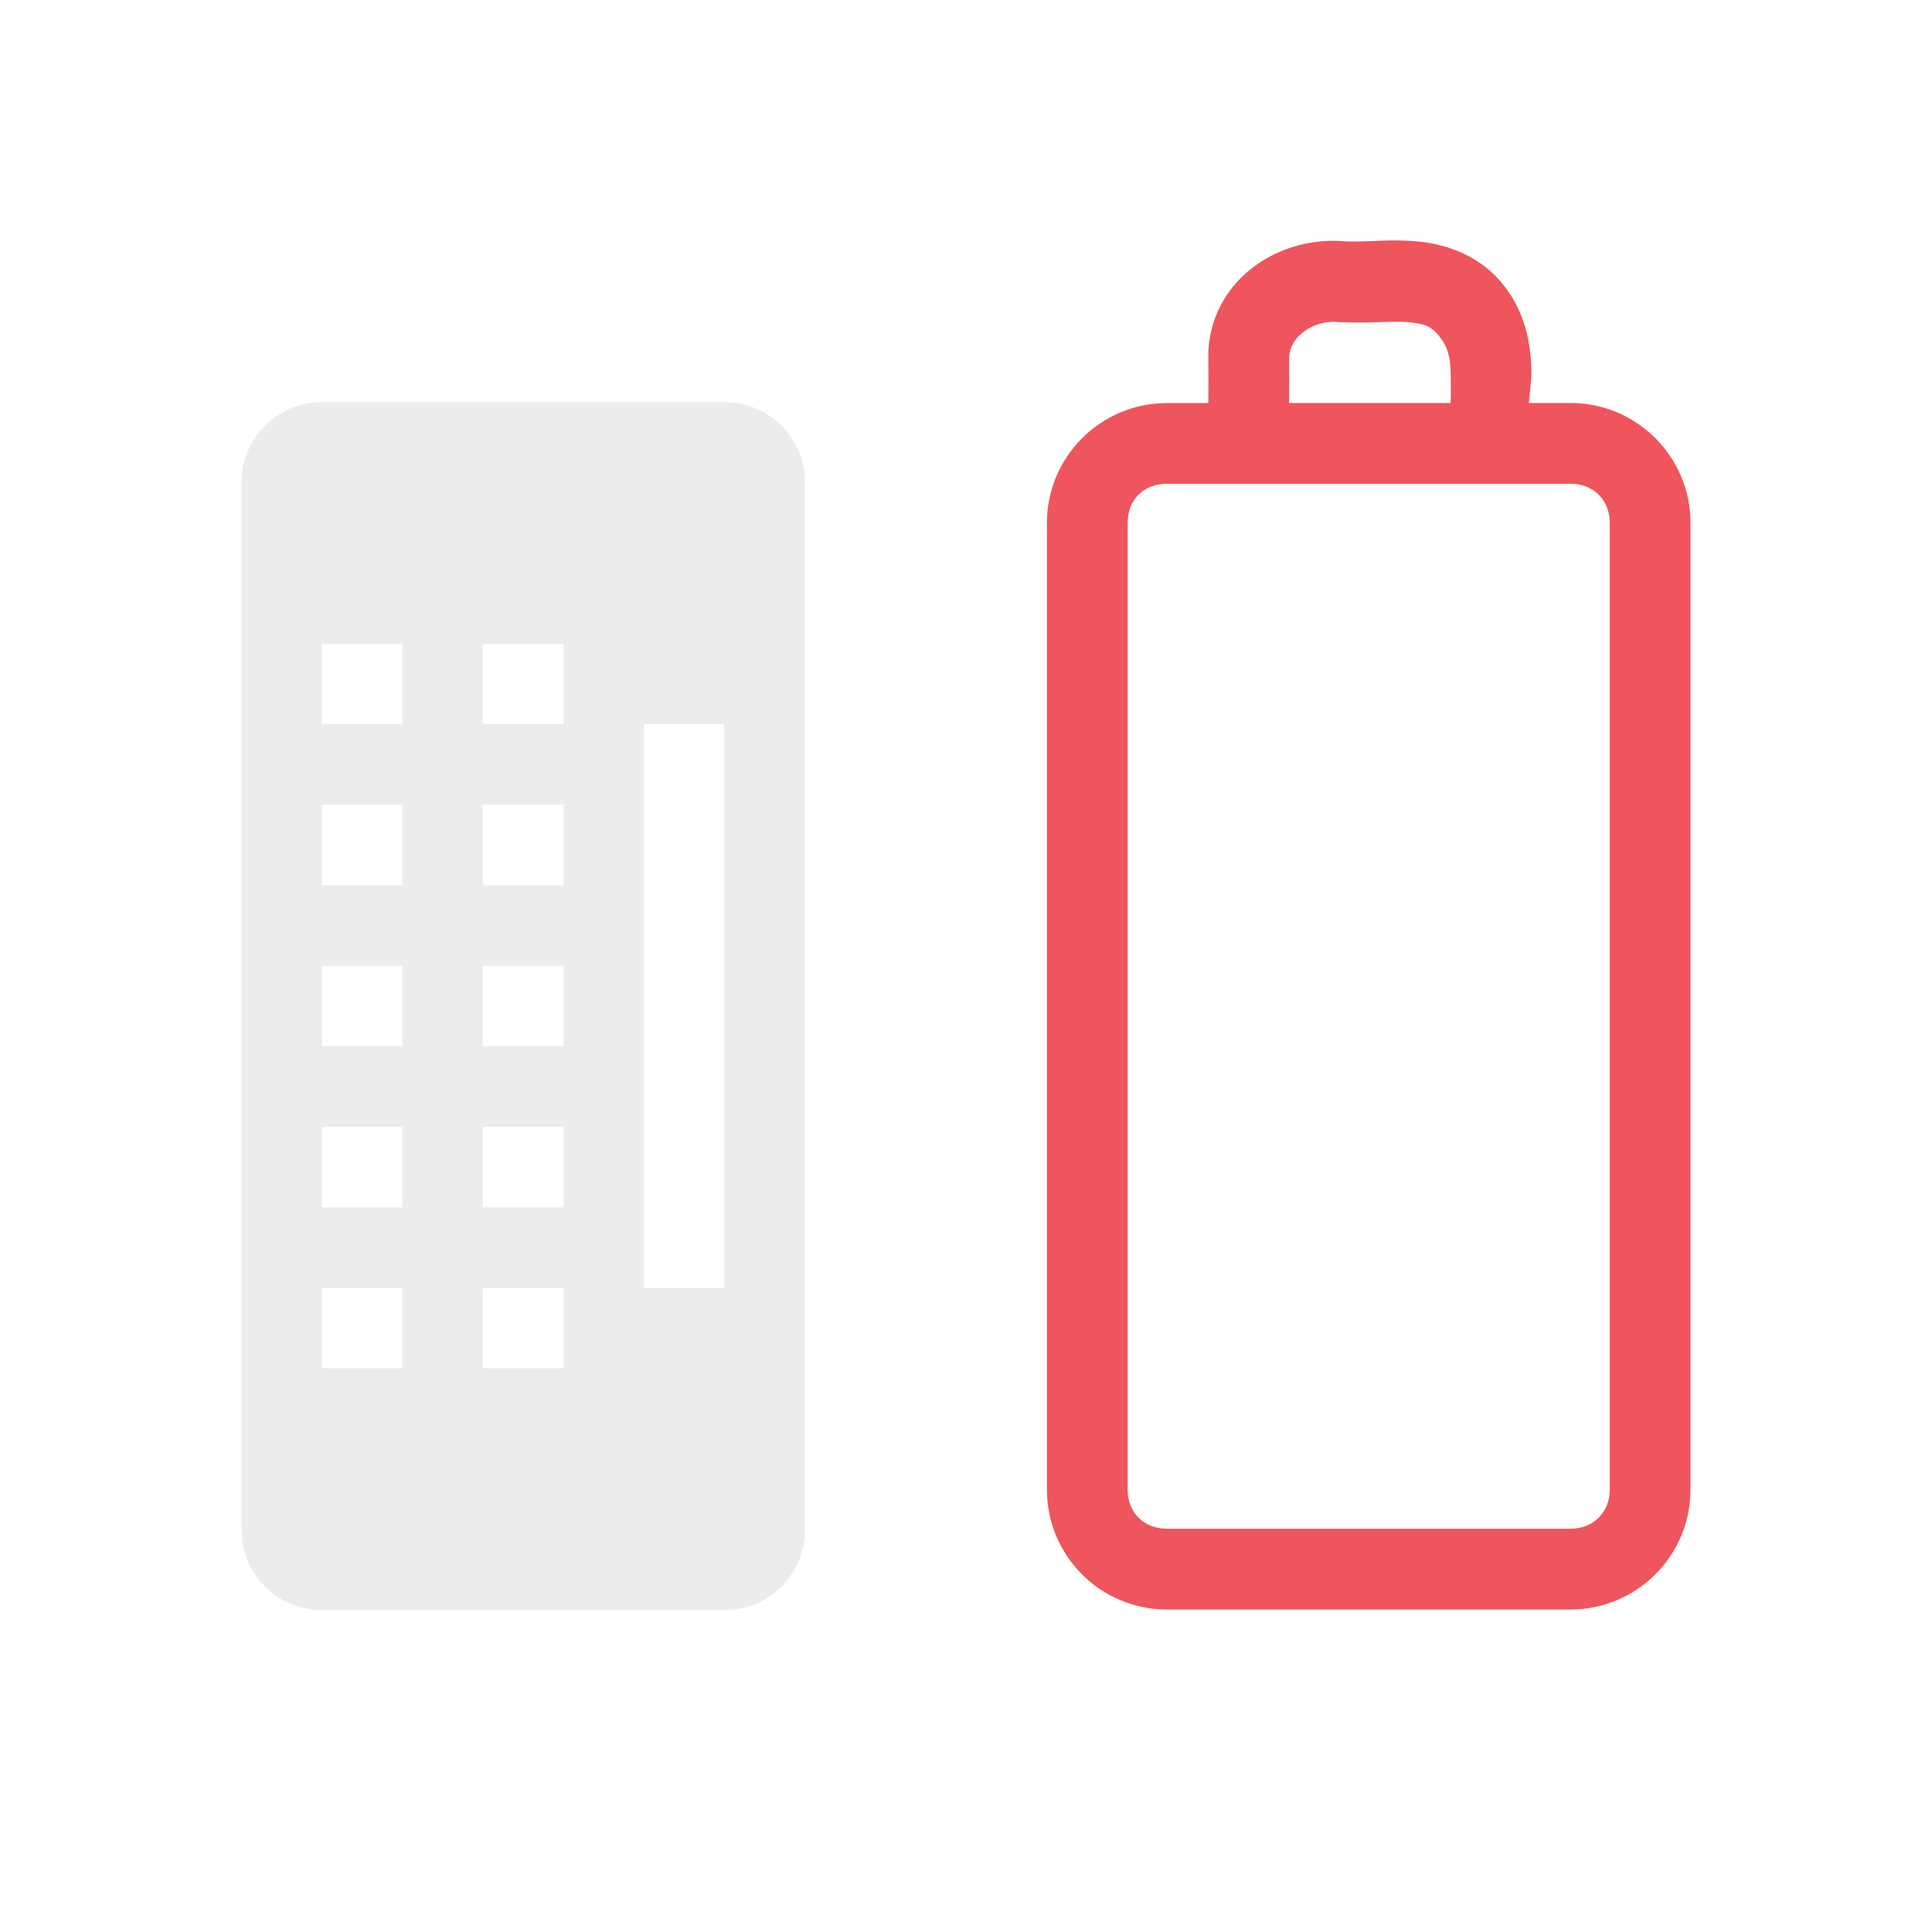
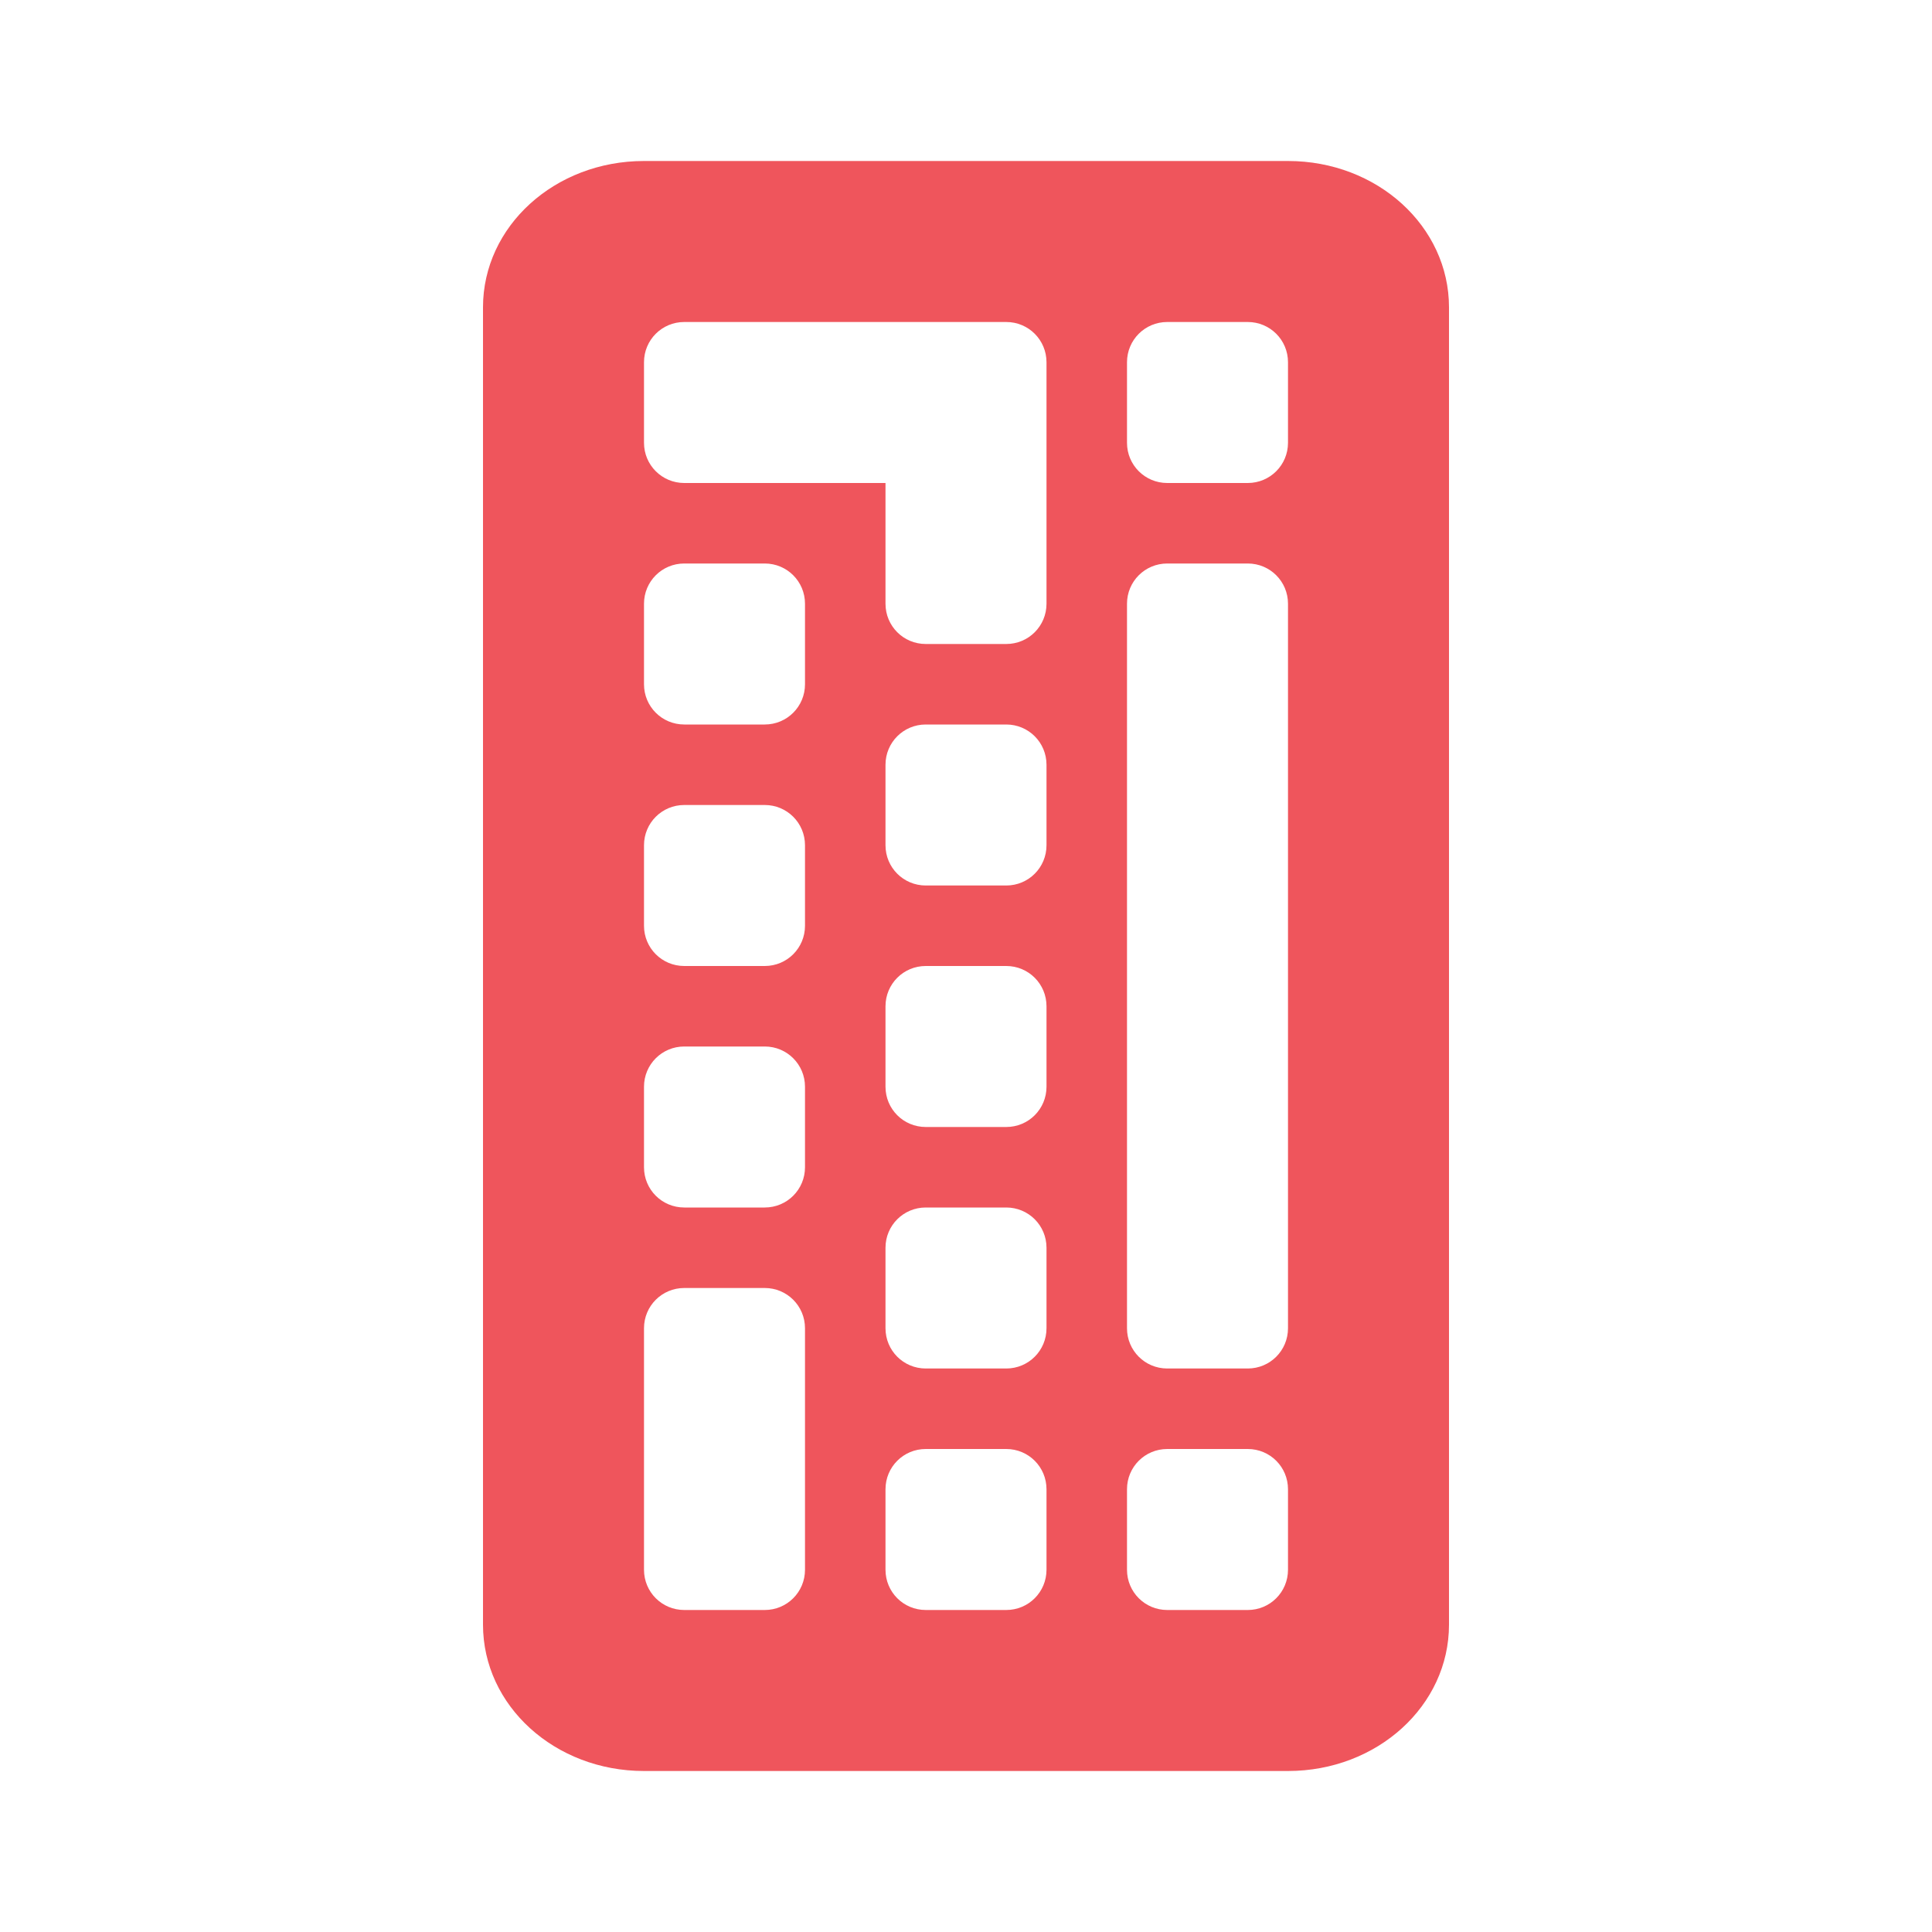
- <svg xmlns="http://www.w3.org/2000/svg" width="24" height="24" viewBox="0 0 24 24" id="svg2" version="1.1">
-   <defs id="defs18" />
-   <path style="color:#000000;font-style:normal;font-variant:normal;font-weight:normal;font-stretch:normal;font-size:medium;line-height:normal;font-family:Sans;-inkscape-font-specification:Sans;text-indent:0;text-align:start;text-decoration:none;text-decoration-line:none;letter-spacing:normal;word-spacing:normal;text-transform:none;direction:ltr;block-progression:tb;writing-mode:lr-tb;baseline-shift:baseline;text-anchor:start;display:inline;overflow:visible;visibility:visible;fill:#ef555c;fill-opacity:1;stroke:none;stroke-width:1.091;marker:none;enable-background:accumulate" d="m 16.73,3 c -0.813,-0.084 -1.66,0.446 -1.719,1.347 l 0,0.029 0,0.029 c 0,0.201 0.001,0.399 0,0.602 l -0.516,0 c -0.822,0 -1.49,0.668 -1.49,1.49 l 0,12.007 c 0,0.822 0.666,1.49 1.49,1.49 l 5.015,0 C 20.332,19.993 21,19.327 21,18.503 L 21,6.496 C 21,5.672 20.33,5.006 19.51,5.006 l -0.516,0 c 0.005,-0.142 0.034,-0.255 0.029,-0.43 -0.01,-0.315 -0.077,-0.699 -0.344,-1.032 -0.289,-0.371 -0.714,-0.51 -1.06,-0.544 -0.324,-0.032 -0.622,0.005 -0.831,0 -0.014,-3.136e-4 -0.044,6.416e-4 -0.057,0 z m -0.086,1.003 0.029,0 0.029,0 c 0.322,0.015 0.598,-0.02 0.802,0 0.204,0.02 0.282,0.056 0.373,0.172 0.084,0.105 0.137,0.215 0.143,0.43 0.003,0.104 0.005,0.27 0,0.401 l -2.006,0 c 0.001,-0.192 -1.19e-4,-0.377 0,-0.573 0.018,-0.275 0.336,-0.471 0.63,-0.43 z m -2.149,2.006 5.015,0 c 0.283,0 0.487,0.201 0.487,0.487 l 0,12.007 c 0,0.286 -0.206,0.487 -0.487,0.487 l -5.015,0 c -0.286,0 -0.487,-0.199 -0.487,-0.487 l 0,-12.007 c 0,-0.288 0.199,-0.487 0.487,-0.487 z" id="path12" />
-   <path style="fill:#ececec;fill-opacity:1;fill-rule:evenodd" d="M 3.999,4.995 C 3.444,4.995 3,5.443 3,5.995 L 3,19.001 C 3,19.556 3.444,20 3.999,20 l 5.001,0 c 0.555,0 0.999,-0.444 0.999,-0.999 l 0,-13.006 c 0,-0.552 -0.444,-0.999 -0.999,-0.999 z m 0,3.002 0.999,0 0,0.999 -0.999,0 z m 1.999,0 1.003,0 0,0.999 -1.003,0 z m 2.002,0.999 0.999,0 0,7.003 -0.999,0 z m -4.001,0.999 0.999,0 0,1.003 -0.999,0 z m 1.999,0 1.003,0 0,1.003 -1.003,0 z m -1.999,2.002 0.999,0 0,0.999 -0.999,0 z m 1.999,0 1.003,0 0,0.999 -1.003,0 z m -1.999,2.002 0.999,0 0,0.999 -0.999,0 z m 1.999,0 1.003,0 0,0.999 -1.003,0 z m -1.999,1.999 0.999,0 0,0.999 -0.999,0 z m 1.999,0 1.003,0 0,0.999 -1.003,0 z" id="path14" />
+ <svg xmlns="http://www.w3.org/2000/svg" id="svg3014" height="24" width="24" version="1.1">
+   <defs id="defs10" />
+   <path style="opacity:1;fill:#ef555c;fill-opacity:1" d="M 8,2 C 6.892,2 6,2.811 6,3.818 L 6,20.182 C 6,21.189 6.892,22 8,22 l 8,0 c 1.108,0 2,-0.811 2,-1.818 L 18,3.818 C 18,2.811 17.108,2 16,2 L 8,2 Z m 0.5,2 3,0 1,0 C 12.777,4 13,4.223 13,4.5 l 0,1 0,2 C 13,7.777 12.777,8 12.5,8 l -1,0 C 11.223,8 11,7.777 11,7.5 L 11,6 8.5,6 C 8.223,6 8,5.777 8,5.5 l 0,-1 C 8,4.223 8.223,4 8.5,4 Z m 6,0 1,0 C 15.777,4 16,4.223 16,4.5 l 0,1 C 16,5.777 15.777,6 15.5,6 l -1,0 C 14.223,6 14,5.777 14,5.5 l 0,-1 C 14,4.223 14.223,4 14.5,4 Z m -6,3 1,0 C 9.777,7 10,7.223 10,7.5 l 0,1 C 10,8.777 9.777,9 9.5,9 l -1,0 C 8.223,9 8,8.777 8,8.5 l 0,-1 C 8,7.223 8.223,7 8.5,7 Z m 6,0 1,0 C 15.777,7 16,7.223 16,7.5 l 0,9 c 0,0.277 -0.223,0.5 -0.5,0.5 l -1,0 C 14.223,17 14,16.777 14,16.5 l 0,-9 C 14,7.223 14.223,7 14.5,7 Z m -3,2 1,0 C 12.777,9 13,9.223 13,9.5 l 0,1 c 0,0.277 -0.223,0.5 -0.5,0.5 l -1,0 C 11.223,11 11,10.777 11,10.5 l 0,-1 C 11,9.223 11.223,9 11.5,9 Z m -3,1 1,0 c 0.277,0 0.5,0.223 0.5,0.5 l 0,1 C 10,11.777 9.777,12 9.5,12 l -1,0 C 8.223,12 8,11.777 8,11.5 l 0,-1 C 8,10.223 8.223,10 8.5,10 Z m 3,2 1,0 c 0.277,0 0.5,0.223 0.5,0.5 l 0,1 c 0,0.277 -0.223,0.5 -0.5,0.5 l -1,0 C 11.223,14 11,13.777 11,13.5 l 0,-1 C 11,12.223 11.223,12 11.5,12 Z m -3,1 1,0 c 0.277,0 0.5,0.223 0.5,0.5 l 0,1 C 10,14.777 9.777,15 9.5,15 l -1,0 C 8.223,15 8,14.777 8,14.5 l 0,-1 C 8,13.223 8.223,13 8.5,13 Z m 3,2 1,0 c 0.277,0 0.5,0.223 0.5,0.5 l 0,1 c 0,0.277 -0.223,0.5 -0.5,0.5 l -1,0 C 11.223,17 11,16.777 11,16.5 l 0,-1 C 11,15.223 11.223,15 11.5,15 Z m -3,1 1,0 c 0.277,0 0.5,0.223 0.5,0.5 l 0,3 C 10,19.777 9.777,20 9.5,20 l -1,0 C 8.223,20 8,19.777 8,19.5 l 0,-3 C 8,16.223 8.223,16 8.5,16 Z m 3,2 1,0 c 0.277,0 0.5,0.223 0.5,0.5 l 0,1 c 0,0.277 -0.223,0.5 -0.5,0.5 l -1,0 C 11.223,20 11,19.777 11,19.5 l 0,-1 C 11,18.223 11.223,18 11.5,18 Z m 3,0 1,0 c 0.277,0 0.5,0.223 0.5,0.5 l 0,1 c 0,0.277 -0.223,0.5 -0.5,0.5 l -1,0 C 14.223,20 14,19.777 14,19.5 l 0,-1 C 14,18.223 14.223,18 14.5,18 Z" id="path3081-2" />
</svg>
